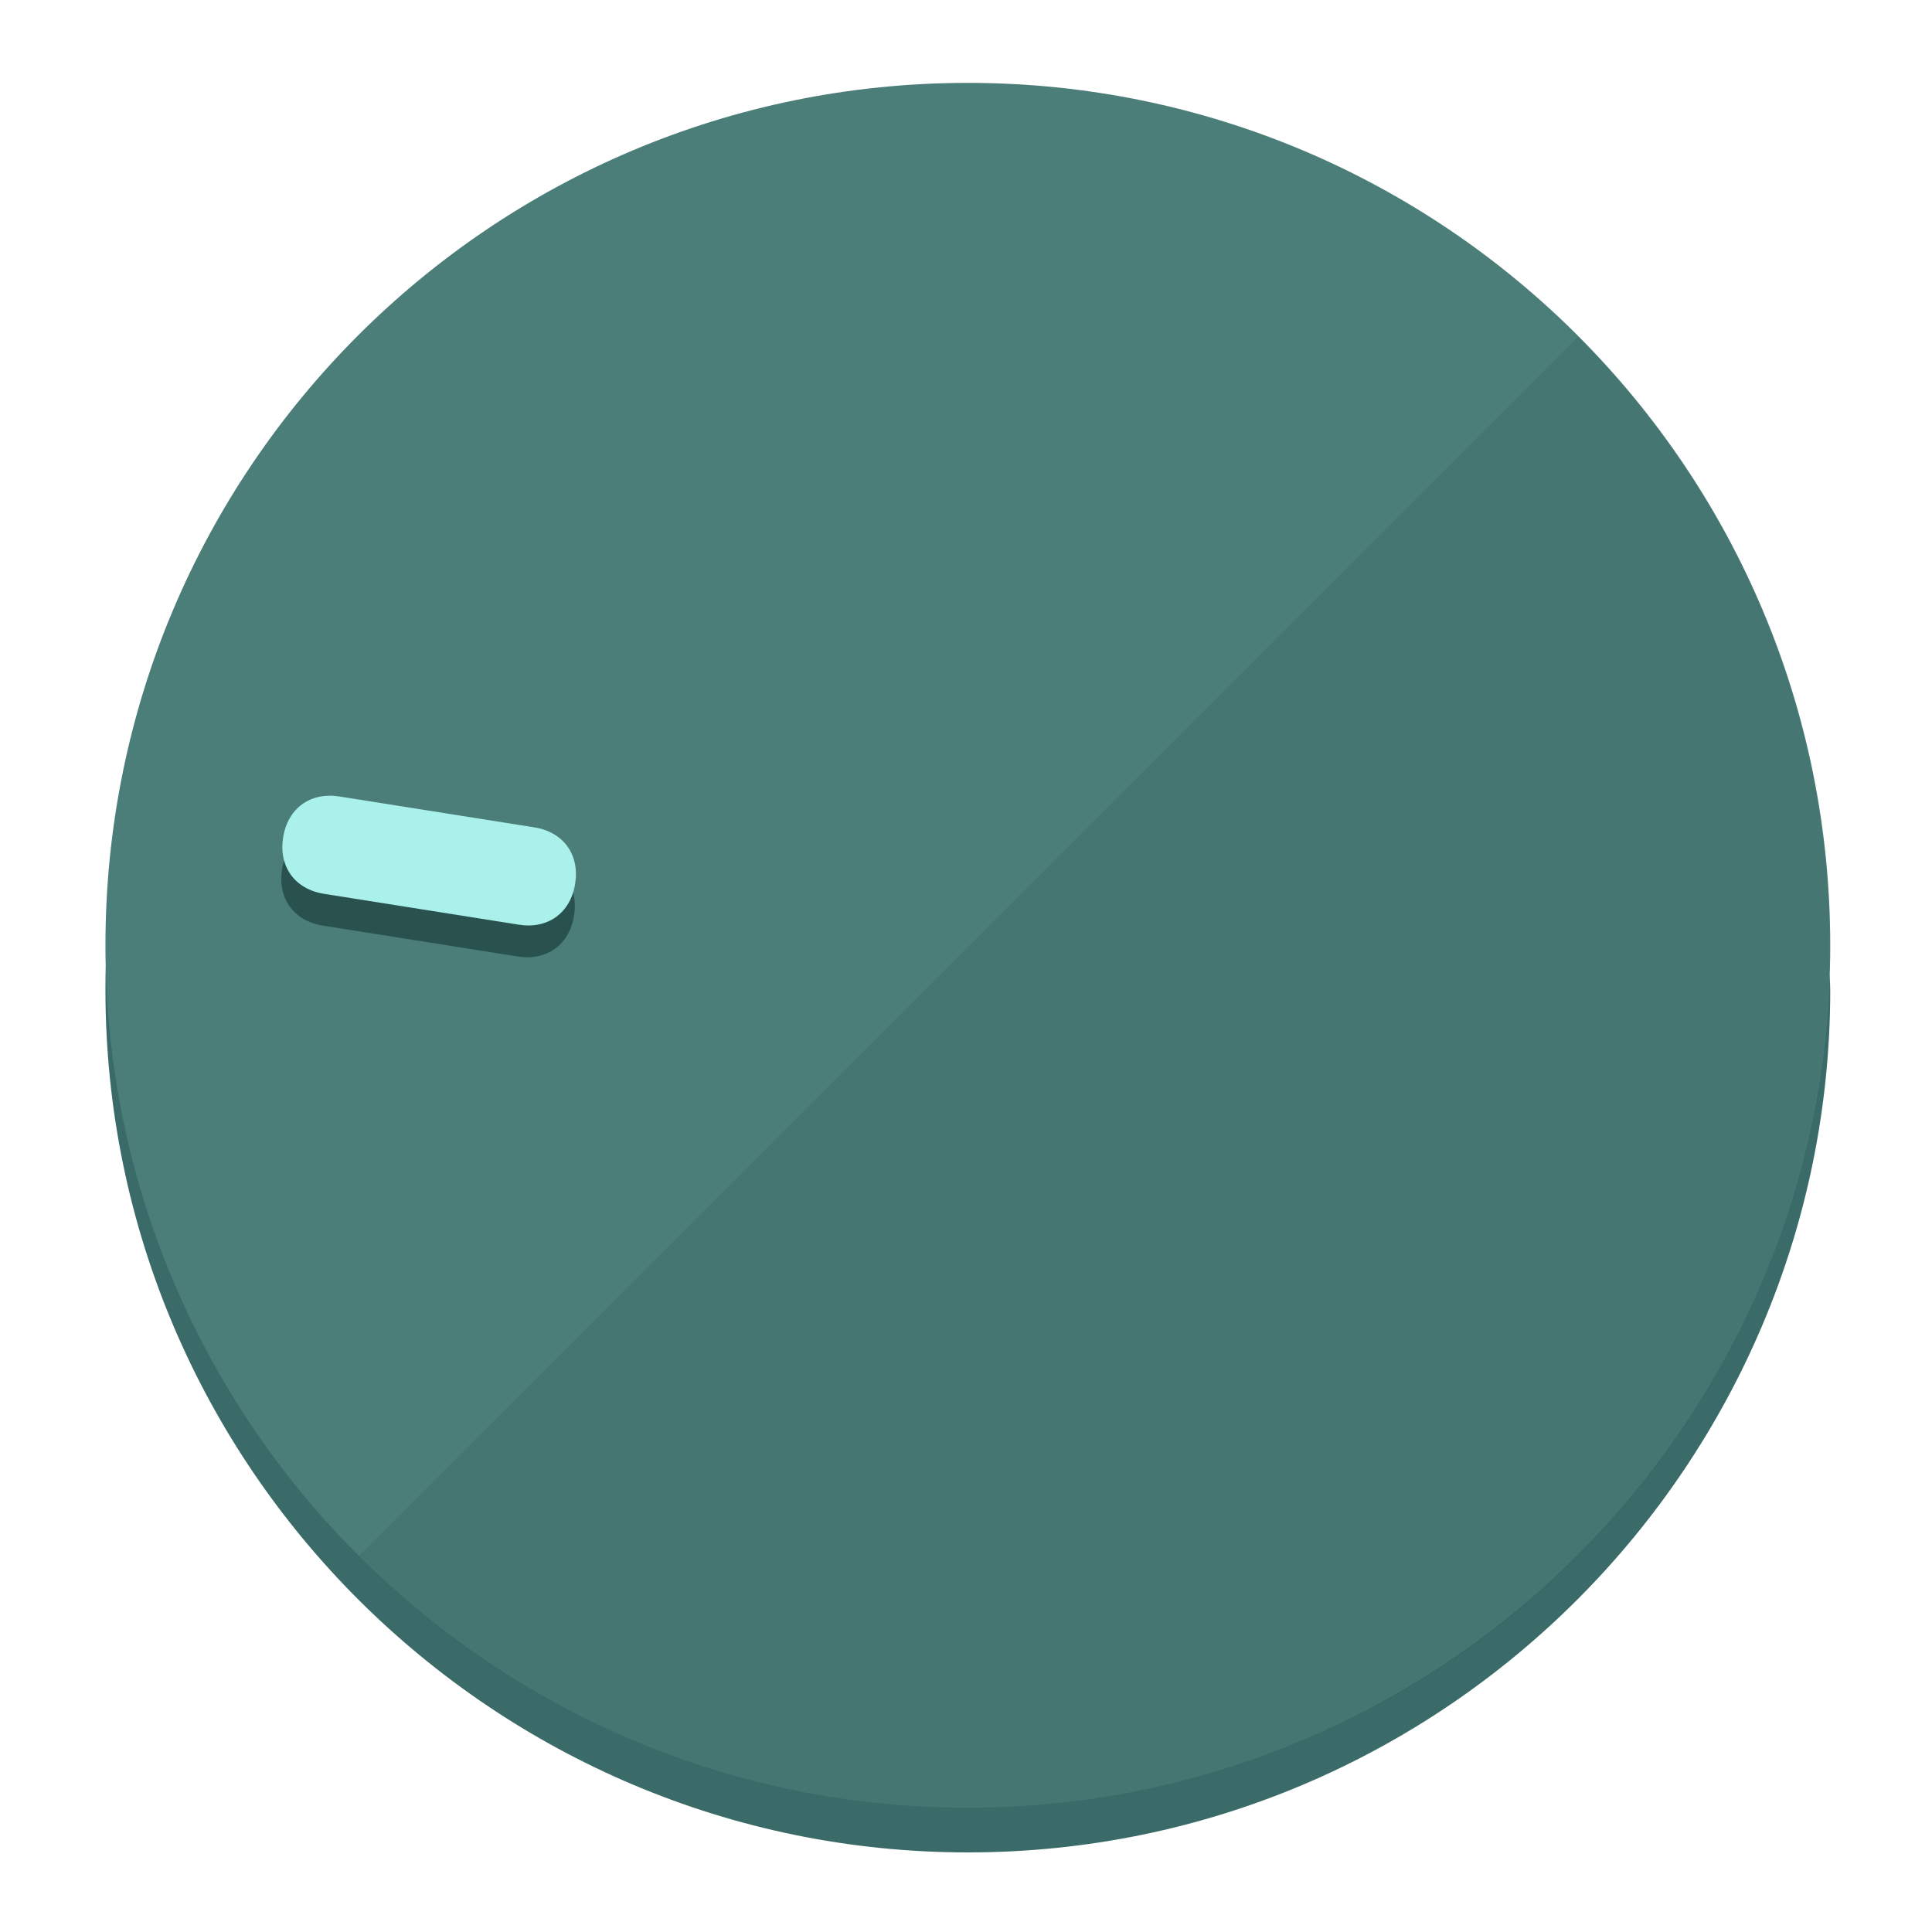
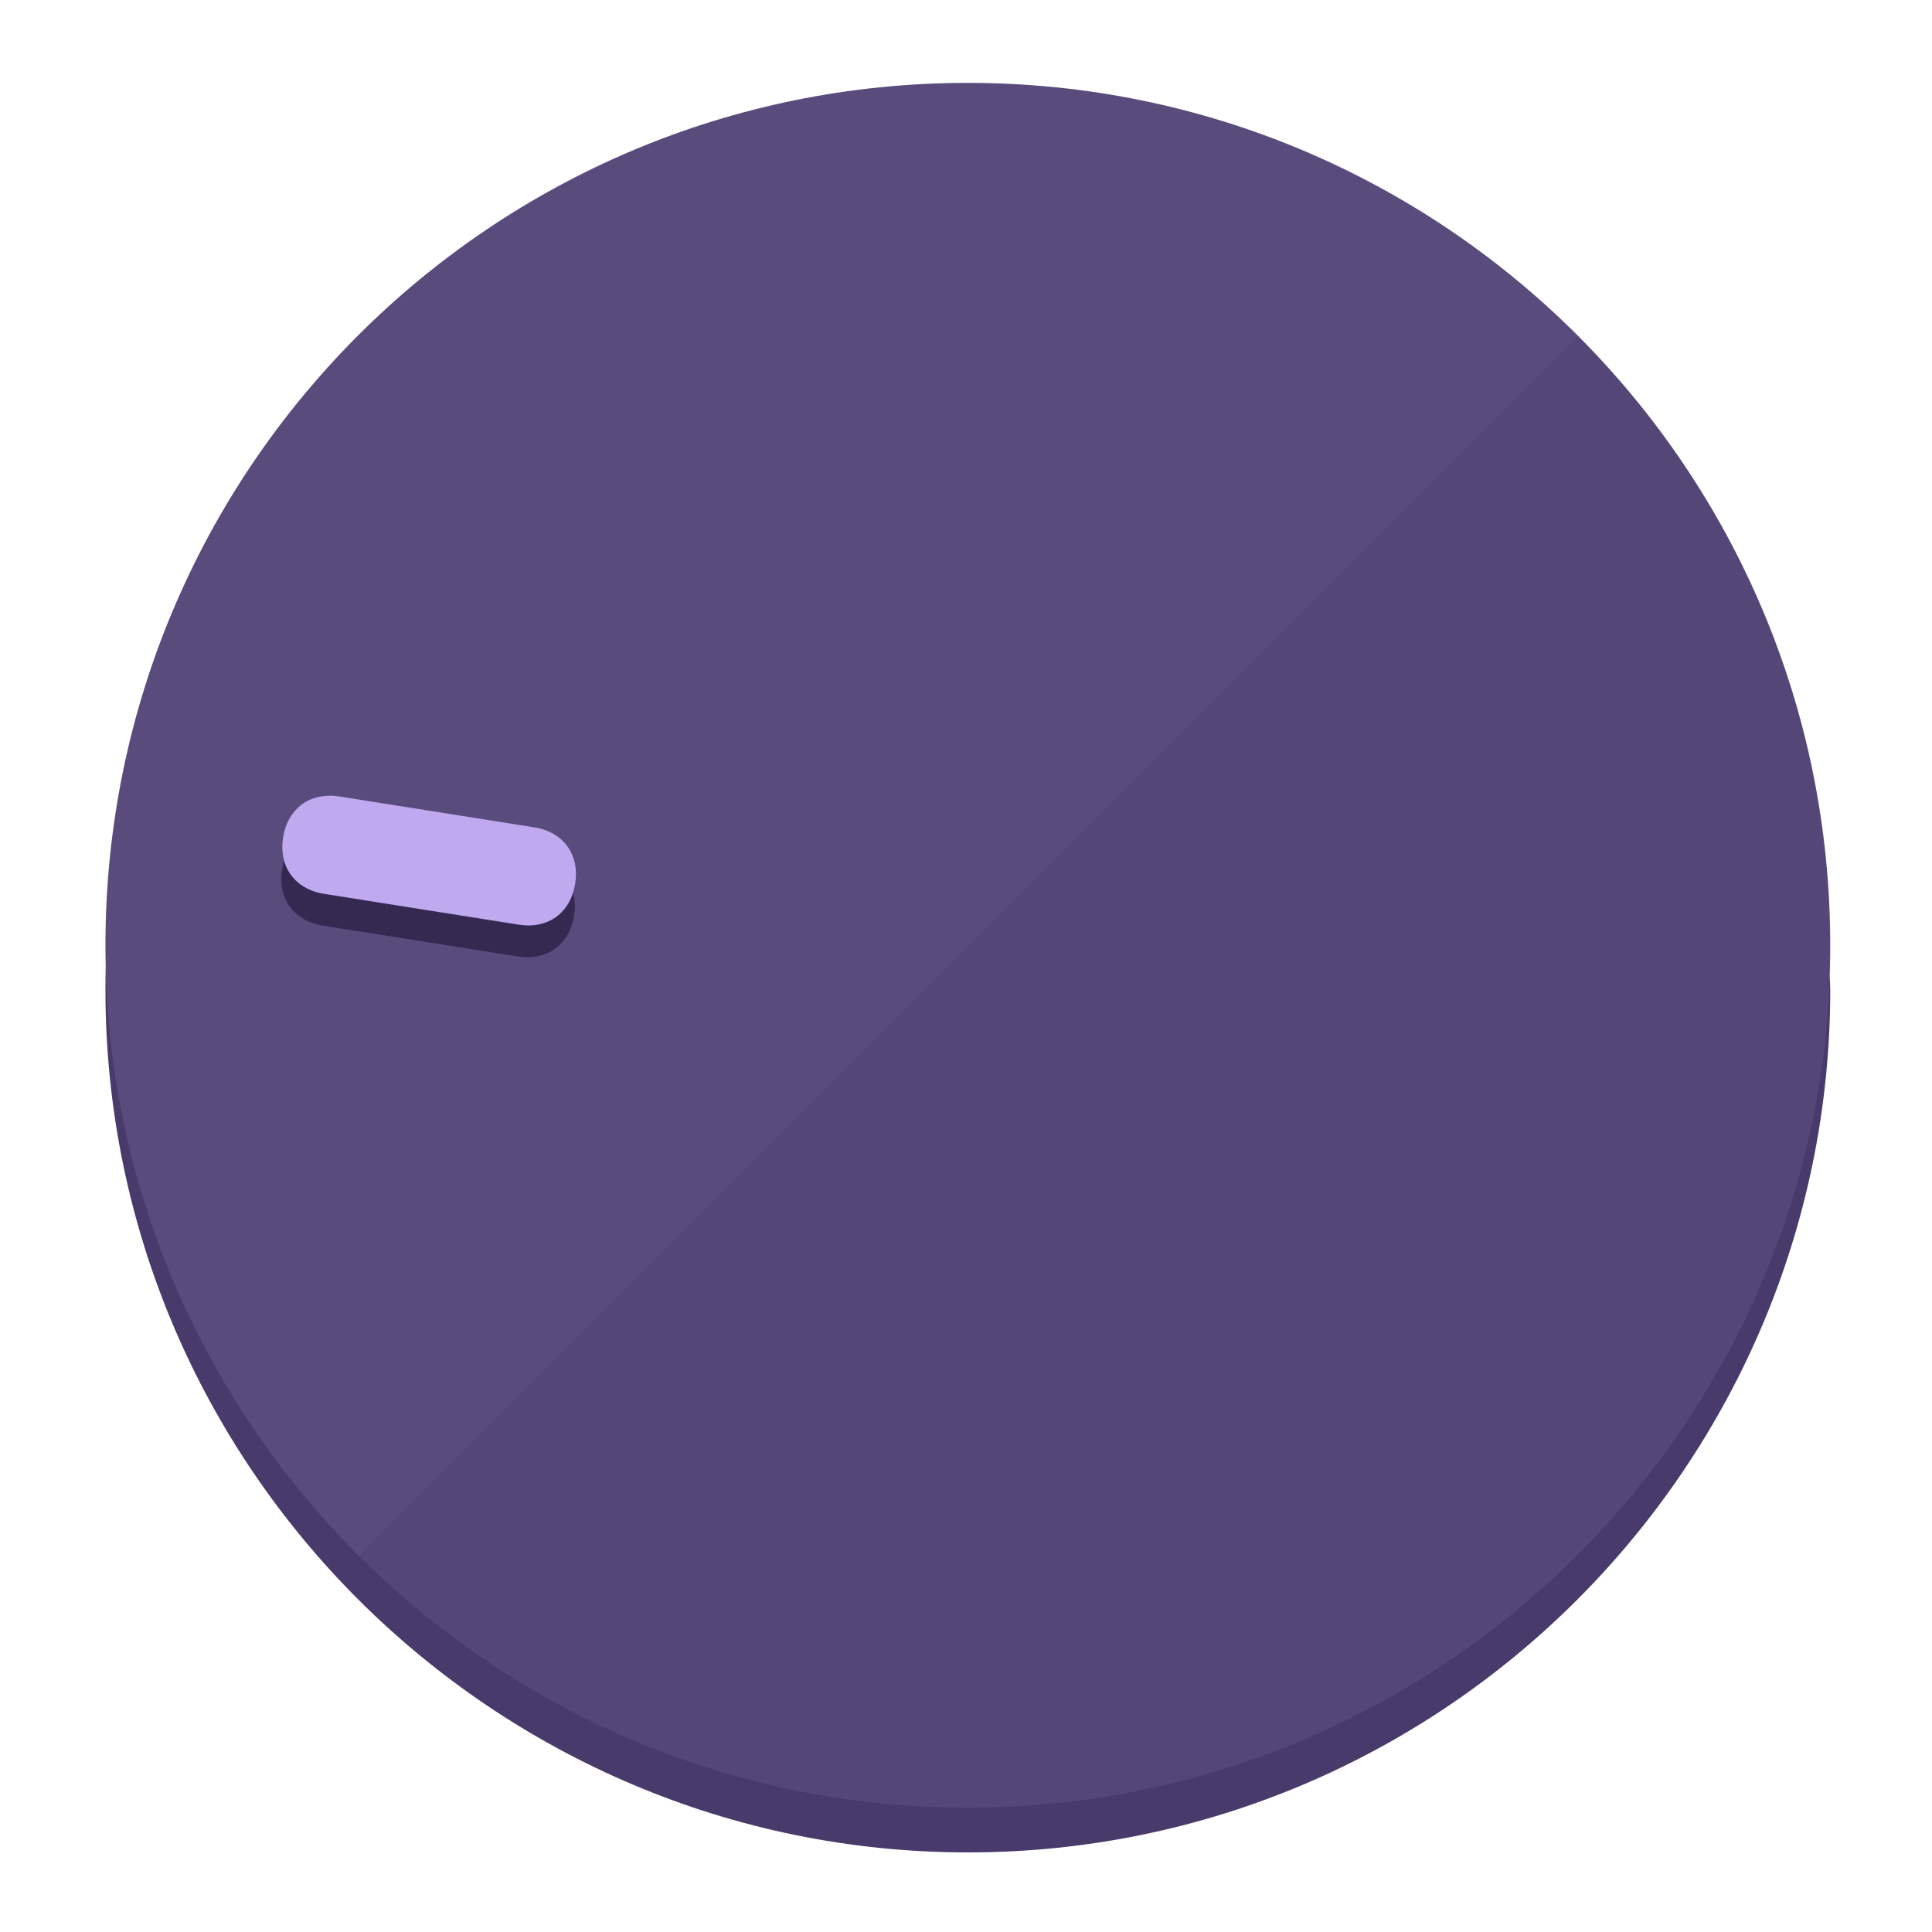
<svg xmlns="http://www.w3.org/2000/svg" height="120px" width="120px" version="1.1" id="Layer_1" viewBox="0 0 496.8 496.8" xml:space="preserve">
  <defs id="defs23" />
  <g id="g3158">
-     <path style="display:inline;fill:#3A6B68;fill-opacity:1;stroke-width:1.584" d="m 248.875,445.92 c 116.582,0 212.89,-91.238 220.493,-205.286 0,5.069 1.267,8.87 1.267,13.939 0,121.651 -98.842,221.76 -221.76,221.76 -121.651,0 -221.76,-98.842 -221.76,-221.76 0,-5.069 0,-8.87 1.267,-13.939 7.603,114.048 103.91,205.286 220.493,205.286 z" id="path8" />
-     <circle style="display:inline;fill:#4B7D79;fill-opacity:1;stroke-width:1.584" cx="248.875" cy="243.071" r="221.76" id="circle12" />
-     <path style="display:inline;fill:#29524F;fill-opacity:0.154;stroke-width:1.587" d="m 405.744,86.606 c 86.308,86.308 86.308,227.193 0,313.5 -86.308,86.308 -227.193,86.308 -313.5,0" id="path14" />
+     <path style="display:inline;fill:#483A6B;fill-opacity:1;stroke-width:1.584" d="m 248.875,445.92 c 116.582,0 212.89,-91.238 220.493,-205.286 0,5.069 1.267,8.87 1.267,13.939 0,121.651 -98.842,221.76 -221.76,221.76 -121.651,0 -221.76,-98.842 -221.76,-221.76 0,-5.069 0,-8.87 1.267,-13.939 7.603,114.048 103.91,205.286 220.493,205.286 z" id="path8" />
+     <circle style="display:inline;fill:#5A4B7D;fill-opacity:1;stroke-width:1.584" cx="248.875" cy="243.071" r="221.76" id="circle12" />
+     <path style="display:inline;fill:#352952;fill-opacity:0.154;stroke-width:1.587" d="m 405.744,86.606 c 86.308,86.308 86.308,227.193 0,313.5 -86.308,86.308 -227.193,86.308 -313.5,0" id="path14" />
  </g>
  <g id="g3198">
    <circle style="display:none;fill:#000000;fill-opacity:0;stroke-width:1.584" cx="-201.714" cy="283.513" r="221.76" id="circle12-3" transform="rotate(-81)" />
-     <path style="display:inline;fill:#29524F;fill-opacity:1;stroke-width:1.584" d="m 137.089,220.92 c 7.51,1.189 11.723,6.989 10.534,14.498 v 0 c -1.189,7.51 -6.989,11.723 -14.498,10.534 L 83.061,238.023 C 75.551,236.834 71.338,231.034 72.527,223.525 v 0 c 1.189,-7.51 6.989,-11.723 14.498,-10.534 z" id="path3789" />
-     <path style="display:inline;fill:#AAF0EB;stroke-width:1.584" d="m 137.365,212.742 c 7.51,1.189 11.723,6.989 10.534,14.498 v 0 c -1.189,7.51 -6.989,11.723 -14.498,10.534 l -50.064,-7.929 c -7.51,-1.189 -11.723,-6.989 -10.534,-14.498 v 0 c 1.189,-7.51 6.989,-11.723 14.498,-10.534 z" id="path915" />
+     <path style="display:inline;fill:#352952;fill-opacity:1;stroke-width:1.584" d="m 137.089,220.92 c 7.51,1.189 11.723,6.989 10.534,14.498 v 0 c -1.189,7.51 -6.989,11.723 -14.498,10.534 L 83.061,238.023 C 75.551,236.834 71.338,231.034 72.527,223.525 v 0 c 1.189,-7.51 6.989,-11.723 14.498,-10.534 z" id="path3789" />
+     <path style="display:inline;fill:#BFAAF0;stroke-width:1.584" d="m 137.365,212.742 c 7.51,1.189 11.723,6.989 10.534,14.498 v 0 c -1.189,7.51 -6.989,11.723 -14.498,10.534 l -50.064,-7.929 c -7.51,-1.189 -11.723,-6.989 -10.534,-14.498 v 0 c 1.189,-7.51 6.989,-11.723 14.498,-10.534 z" id="path915" />
  </g>
</svg>
